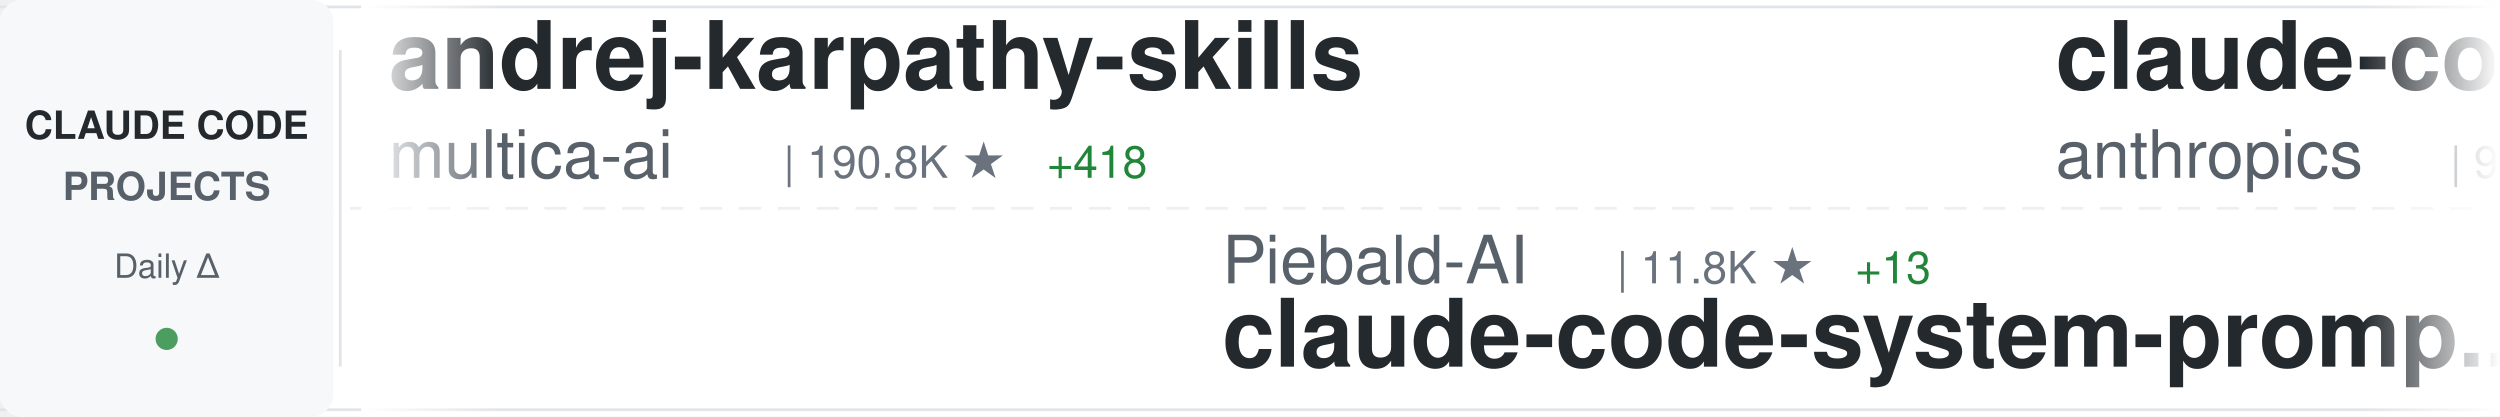
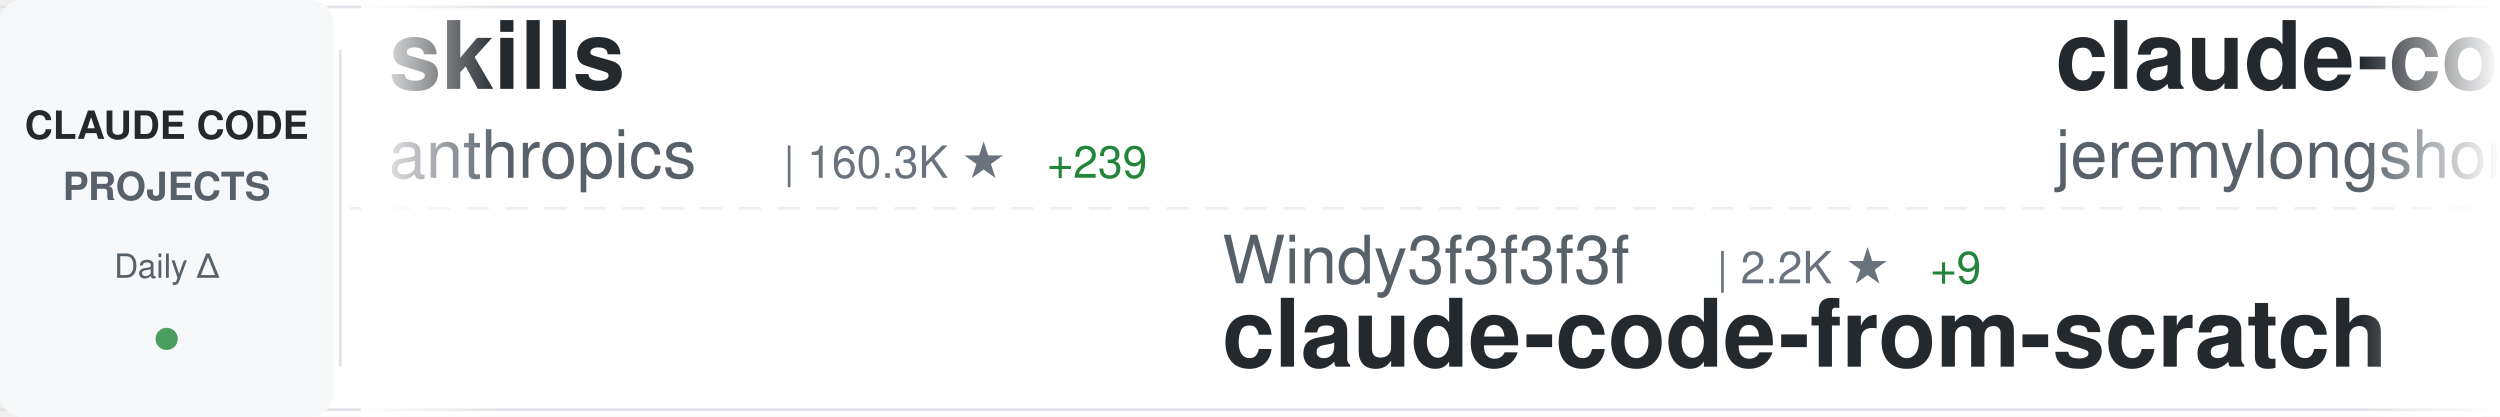
<svg xmlns="http://www.w3.org/2000/svg" width="900" height="150">
  <defs>
    <linearGradient id="awesomeLeftFade" x1="0%" y1="0%" x2="100%" y2="0%">
      <stop offset="0%" style="stop-color:#ffffff;stop-opacity:1" />
      <stop offset="100%" style="stop-color:#ffffff;stop-opacity:0" />
    </linearGradient>
    <linearGradient id="awesomeRightFade" x1="0%" y1="0%" x2="100%" y2="0%">
      <stop offset="0%" style="stop-color:#ffffff;stop-opacity:0" />
      <stop offset="100%" style="stop-color:#ffffff;stop-opacity:1" />
    </linearGradient>
  </defs>
  <rect width="900" height="150" fill="#ffffff" rx="8" />
  <rect x="0" y="2" width="900" height="1" fill="#e1e4e8" />
  <rect x="0" y="147" width="900" height="1" fill="#e1e4e8" />
  <line x1="0" y1="75" x2="900" y2="75" stroke="#e1e4e8" stroke-width="1" stroke-dasharray="8 6" opacity="0.6" />
  <rect x="0" y="0" width="120" height="150" fill="#f6f8fa" rx="8" />
  <text x="60" y="50" font-family="-apple-system, BlinkMacSystemFont, 'Segoe UI', Helvetica, Arial, sans-serif" font-size="14" font-weight="600" fill="#24292e" text-anchor="middle">CLAUDE CODE</text>
  <text x="60" y="72" font-family="-apple-system, BlinkMacSystemFont, 'Segoe UI', Helvetica, Arial, sans-serif" font-size="14" font-weight="600" fill="#586069" text-anchor="middle">PROJECTS</text>
  <text x="60" y="100" font-family="-apple-system, BlinkMacSystemFont, 'Segoe UI', Helvetica, Arial, sans-serif" font-size="12" font-weight="500" fill="#586069" text-anchor="middle">Daily Δ</text>
  <circle cx="60" cy="122" r="4" fill="#22863a" opacity="0.8" />
  <rect x="122" y="18" width="1" height="114" fill="#e1e4e8" />
  <clipPath id="awesomeTickerClip">
    <rect x="130" y="0" width="770" height="150" />
  </clipPath>
  <g clip-path="url(#awesomeTickerClip)">
    <g id="awesomeTickerItems">
      <animateTransform attributeName="transform" attributeType="XML" type="translate" from="0 0" to="-3000 0" dur="54s" repeatCount="indefinite" />
      <g transform="translate(0, 0)">
-         <text x="140" y="32" font-family="-apple-system, BlinkMacSystemFont, 'Segoe UI', Helvetica, Arial, sans-serif" font-size="34" font-weight="600" fill="#24292e">andrej-karpathy-skills</text>
-         <text x="140" y="64" font-family="-apple-system, BlinkMacSystemFont, 'Segoe UI', Helvetica, Arial, sans-serif" font-size="24" font-weight="400" fill="#586069">multica-ai</text>
-         <text x="282" y="64" font-family="-apple-system, BlinkMacSystemFont, 'Segoe UI', Helvetica, Arial, sans-serif" font-size="16" font-weight="500" fill="#6a737d">| 190.8K ★</text>
-         <text x="377" y="64" font-family="-apple-system, BlinkMacSystemFont, 'Segoe UI', Helvetica, Arial, sans-serif" font-size="16" font-weight="500" fill="#22863a"> +418</text>
+         <text x="140" y="32" font-family="-apple-system, BlinkMacSystemFont, 'Segoe UI', Helvetica, Arial, sans-serif" font-size="34" font-weight="600" fill="#24292e">skills</text>
+         <text x="140" y="64" font-family="-apple-system, BlinkMacSystemFont, 'Segoe UI', Helvetica, Arial, sans-serif" font-size="24" font-weight="400" fill="#586069">anthropics</text>
+         <text x="282" y="64" font-family="-apple-system, BlinkMacSystemFont, 'Segoe UI', Helvetica, Arial, sans-serif" font-size="16" font-weight="500" fill="#6a737d">| 160.3K ★</text>
+         <text x="377" y="64" font-family="-apple-system, BlinkMacSystemFont, 'Segoe UI', Helvetica, Arial, sans-serif" font-size="16" font-weight="500" fill="#22863a"> +239</text>
      </g>
      <g transform="translate(300, 0)">
-         <text x="140" y="102" font-family="-apple-system, BlinkMacSystemFont, 'Segoe UI', Helvetica, Arial, sans-serif" font-size="24" font-weight="400" fill="#586069">Piebald-AI</text>
-         <text x="282" y="102" font-family="-apple-system, BlinkMacSystemFont, 'Segoe UI', Helvetica, Arial, sans-serif" font-size="16" font-weight="500" fill="#6a737d">| 11.8K ★</text>
-         <text x="368" y="102" font-family="-apple-system, BlinkMacSystemFont, 'Segoe UI', Helvetica, Arial, sans-serif" font-size="16" font-weight="500" fill="#22863a"> +13</text>
-         <text x="140" y="132" font-family="-apple-system, BlinkMacSystemFont, 'Segoe UI', Helvetica, Arial, sans-serif" font-size="34" font-weight="600" fill="#24292e">claude-code-system-promp...</text>
+         <text x="140" y="102" font-family="-apple-system, BlinkMacSystemFont, 'Segoe UI', Helvetica, Arial, sans-serif" font-size="24" font-weight="400" fill="#586069">Windy3f3f3f3f</text>
+         <text x="318" y="102" font-family="-apple-system, BlinkMacSystemFont, 'Segoe UI', Helvetica, Arial, sans-serif" font-size="16" font-weight="500" fill="#6a737d">| 2.2K ★</text>
+         <text x="395" y="102" font-family="-apple-system, BlinkMacSystemFont, 'Segoe UI', Helvetica, Arial, sans-serif" font-size="16" font-weight="500" fill="#22863a"> +9</text>
+         <text x="140" y="132" font-family="-apple-system, BlinkMacSystemFont, 'Segoe UI', Helvetica, Arial, sans-serif" font-size="34" font-weight="600" fill="#24292e">claude-code-from-scratch</text>
      </g>
      <g transform="translate(600, 0)">
-         <text x="140" y="32" font-family="-apple-system, BlinkMacSystemFont, 'Segoe UI', Helvetica, Arial, sans-serif" font-size="34" font-weight="600" fill="#24292e">claude-code-base-action</text>
-         <text x="140" y="64" font-family="-apple-system, BlinkMacSystemFont, 'Segoe UI', Helvetica, Arial, sans-serif" font-size="24" font-weight="400" fill="#586069">anthropics</text>
-         <text x="282" y="64" font-family="-apple-system, BlinkMacSystemFont, 'Segoe UI', Helvetica, Arial, sans-serif" font-size="16" font-weight="500" fill="#6a737d">| 901 ★</text>
+         <text x="140" y="32" font-family="-apple-system, BlinkMacSystemFont, 'Segoe UI', Helvetica, Arial, sans-serif" font-size="34" font-weight="600" fill="#24292e">claude-code-plugins-plus...</text>
+         <text x="140" y="64" font-family="-apple-system, BlinkMacSystemFont, 'Segoe UI', Helvetica, Arial, sans-serif" font-size="24" font-weight="400" fill="#586069">jeremylongshore</text>
+         <text x="342" y="64" font-family="-apple-system, BlinkMacSystemFont, 'Segoe UI', Helvetica, Arial, sans-serif" font-size="16" font-weight="500" fill="#6a737d">| 2.5K ★</text>
+         <text x="419" y="64" font-family="-apple-system, BlinkMacSystemFont, 'Segoe UI', Helvetica, Arial, sans-serif" font-size="16" font-weight="500" fill="#22863a"> +5</text>
      </g>
      <g transform="translate(900, 0)">
-         <text x="140" y="102" font-family="-apple-system, BlinkMacSystemFont, 'Segoe UI', Helvetica, Arial, sans-serif" font-size="24" font-weight="400" fill="#586069">hangsman</text>
-         <text x="258" y="102" font-family="-apple-system, BlinkMacSystemFont, 'Segoe UI', Helvetica, Arial, sans-serif" font-size="16" font-weight="500" fill="#6a737d">| 787 ★</text>
-         <text x="140" y="132" font-family="-apple-system, BlinkMacSystemFont, 'Segoe UI', Helvetica, Arial, sans-serif" font-size="34" font-weight="600" fill="#24292e">claude-code-source</text>
+         <text x="140" y="102" font-family="-apple-system, BlinkMacSystemFont, 'Segoe UI', Helvetica, Arial, sans-serif" font-size="24" font-weight="400" fill="#586069">repowise-dev</text>
+         <text x="306" y="102" font-family="-apple-system, BlinkMacSystemFont, 'Segoe UI', Helvetica, Arial, sans-serif" font-size="16" font-weight="500" fill="#6a737d">| 1.2K ★</text>
+         <text x="383" y="102" font-family="-apple-system, BlinkMacSystemFont, 'Segoe UI', Helvetica, Arial, sans-serif" font-size="16" font-weight="500" fill="#22863a"> +4</text>
+         <text x="140" y="132" font-family="-apple-system, BlinkMacSystemFont, 'Segoe UI', Helvetica, Arial, sans-serif" font-size="34" font-weight="600" fill="#24292e">claude-code-prompts</text>
      </g>
      <g transform="translate(1200, 0)">
-         <text x="140" y="32" font-family="-apple-system, BlinkMacSystemFont, 'Segoe UI', Helvetica, Arial, sans-serif" font-size="34" font-weight="600" fill="#24292e">Claude-Code-Game-Studios</text>
-         <text x="140" y="64" font-family="-apple-system, BlinkMacSystemFont, 'Segoe UI', Helvetica, Arial, sans-serif" font-size="24" font-weight="400" fill="#586069">Donchitos</text>
-         <text x="270" y="64" font-family="-apple-system, BlinkMacSystemFont, 'Segoe UI', Helvetica, Arial, sans-serif" font-size="16" font-weight="500" fill="#6a737d">| 22.8K ★</text>
-         <text x="356" y="64" font-family="-apple-system, BlinkMacSystemFont, 'Segoe UI', Helvetica, Arial, sans-serif" font-size="16" font-weight="500" fill="#22863a"> +34</text>
+         <text x="140" y="32" font-family="-apple-system, BlinkMacSystemFont, 'Segoe UI', Helvetica, Arial, sans-serif" font-size="34" font-weight="600" fill="#24292e">sc-claude-code-files</text>
+         <text x="140" y="64" font-family="-apple-system, BlinkMacSystemFont, 'Segoe UI', Helvetica, Arial, sans-serif" font-size="24" font-weight="400" fill="#586069">https-deeplearning-ai</text>
+         <text x="414" y="64" font-family="-apple-system, BlinkMacSystemFont, 'Segoe UI', Helvetica, Arial, sans-serif" font-size="16" font-weight="500" fill="#6a737d">| 533 ★</text>
      </g>
      <g transform="translate(1500, 0)">
-         <text x="140" y="102" font-family="-apple-system, BlinkMacSystemFont, 'Segoe UI', Helvetica, Arial, sans-serif" font-size="24" font-weight="400" fill="#586069">Alishahryar1</text>
-         <text x="306" y="102" font-family="-apple-system, BlinkMacSystemFont, 'Segoe UI', Helvetica, Arial, sans-serif" font-size="16" font-weight="500" fill="#6a737d">| 39.6K ★</text>
-         <text x="392" y="102" font-family="-apple-system, BlinkMacSystemFont, 'Segoe UI', Helvetica, Arial, sans-serif" font-size="16" font-weight="500" fill="#22863a"> +130</text>
-         <text x="140" y="132" font-family="-apple-system, BlinkMacSystemFont, 'Segoe UI', Helvetica, Arial, sans-serif" font-size="34" font-weight="600" fill="#24292e">free-claude-code</text>
+         <text x="140" y="102" font-family="-apple-system, BlinkMacSystemFont, 'Segoe UI', Helvetica, Arial, sans-serif" font-size="24" font-weight="400" fill="#586069">Yuyz0112</text>
+         <text x="258" y="102" font-family="-apple-system, BlinkMacSystemFont, 'Segoe UI', Helvetica, Arial, sans-serif" font-size="16" font-weight="500" fill="#6a737d">| 2.4K ★</text>
+         <text x="140" y="132" font-family="-apple-system, BlinkMacSystemFont, 'Segoe UI', Helvetica, Arial, sans-serif" font-size="34" font-weight="600" fill="#24292e">claude-code-reverse</text>
      </g>
      <g transform="translate(1800, 0)">
-         <text x="140" y="32" font-family="-apple-system, BlinkMacSystemFont, 'Segoe UI', Helvetica, Arial, sans-serif" font-size="34" font-weight="600" fill="#24292e">claude-howto</text>
-         <text x="140" y="64" font-family="-apple-system, BlinkMacSystemFont, 'Segoe UI', Helvetica, Arial, sans-serif" font-size="24" font-weight="400" fill="#586069">luongnv89</text>
-         <text x="270" y="64" font-family="-apple-system, BlinkMacSystemFont, 'Segoe UI', Helvetica, Arial, sans-serif" font-size="16" font-weight="500" fill="#6a737d">| 39.6K ★</text>
-         <text x="356" y="64" font-family="-apple-system, BlinkMacSystemFont, 'Segoe UI', Helvetica, Arial, sans-serif" font-size="16" font-weight="500" fill="#22863a"> +50</text>
+         <text x="140" y="32" font-family="-apple-system, BlinkMacSystemFont, 'Segoe UI', Helvetica, Arial, sans-serif" font-size="34" font-weight="600" fill="#24292e">claude-code-pm-course</text>
+         <text x="140" y="64" font-family="-apple-system, BlinkMacSystemFont, 'Segoe UI', Helvetica, Arial, sans-serif" font-size="24" font-weight="400" fill="#586069">carlvellotti</text>
+         <text x="306" y="64" font-family="-apple-system, BlinkMacSystemFont, 'Segoe UI', Helvetica, Arial, sans-serif" font-size="16" font-weight="500" fill="#6a737d">| 2.1K ★</text>
      </g>
      <g transform="translate(2100, 0)">
-         <text x="140" y="102" font-family="-apple-system, BlinkMacSystemFont, 'Segoe UI', Helvetica, Arial, sans-serif" font-size="24" font-weight="400" fill="#586069">1rgs</text>
-         <text x="210" y="102" font-family="-apple-system, BlinkMacSystemFont, 'Segoe UI', Helvetica, Arial, sans-serif" font-size="16" font-weight="500" fill="#6a737d">| 3.7K ★</text>
-         <text x="287" y="102" font-family="-apple-system, BlinkMacSystemFont, 'Segoe UI', Helvetica, Arial, sans-serif" font-size="16" font-weight="500" fill="#22863a"> +1</text>
-         <text x="140" y="132" font-family="-apple-system, BlinkMacSystemFont, 'Segoe UI', Helvetica, Arial, sans-serif" font-size="34" font-weight="600" fill="#24292e">claude-code-proxy</text>
+         <text x="140" y="102" font-family="-apple-system, BlinkMacSystemFont, 'Segoe UI', Helvetica, Arial, sans-serif" font-size="24" font-weight="400" fill="#586069">lowcortisolprogrammer</text>
+         <text x="414" y="102" font-family="-apple-system, BlinkMacSystemFont, 'Segoe UI', Helvetica, Arial, sans-serif" font-size="16" font-weight="500" fill="#6a737d">| 171 ★</text>
+         <text x="140" y="132" font-family="-apple-system, BlinkMacSystemFont, 'Segoe UI', Helvetica, Arial, sans-serif" font-size="34" font-weight="600" fill="#24292e">claude-code</text>
      </g>
      <g transform="translate(2400, 0)">
-         <text x="140" y="32" font-family="-apple-system, BlinkMacSystemFont, 'Segoe UI', Helvetica, Arial, sans-serif" font-size="34" font-weight="600" fill="#24292e">claude-code-from-source</text>
-         <text x="140" y="64" font-family="-apple-system, BlinkMacSystemFont, 'Segoe UI', Helvetica, Arial, sans-serif" font-size="24" font-weight="400" fill="#586069">alejandrobalderas</text>
-         <text x="366" y="64" font-family="-apple-system, BlinkMacSystemFont, 'Segoe UI', Helvetica, Arial, sans-serif" font-size="16" font-weight="500" fill="#6a737d">| 2.7K ★</text>
-         <text x="443" y="64" font-family="-apple-system, BlinkMacSystemFont, 'Segoe UI', Helvetica, Arial, sans-serif" font-size="16" font-weight="500" fill="#22863a"> +53</text>
+         <text x="140" y="32" font-family="-apple-system, BlinkMacSystemFont, 'Segoe UI', Helvetica, Arial, sans-serif" font-size="34" font-weight="600" fill="#24292e">ClaudeCodeAgents</text>
+         <text x="140" y="64" font-family="-apple-system, BlinkMacSystemFont, 'Segoe UI', Helvetica, Arial, sans-serif" font-size="24" font-weight="400" fill="#586069">darcyegb</text>
+         <text x="258" y="64" font-family="-apple-system, BlinkMacSystemFont, 'Segoe UI', Helvetica, Arial, sans-serif" font-size="16" font-weight="500" fill="#6a737d">| 745 ★</text>
+         <text x="326" y="64" font-family="-apple-system, BlinkMacSystemFont, 'Segoe UI', Helvetica, Arial, sans-serif" font-size="16" font-weight="500" fill="#22863a"> +1</text>
      </g>
      <g transform="translate(2700, 0)">
-         <text x="140" y="102" font-family="-apple-system, BlinkMacSystemFont, 'Segoe UI', Helvetica, Arial, sans-serif" font-size="24" font-weight="400" fill="#586069">edmund-io</text>
-         <text x="270" y="102" font-family="-apple-system, BlinkMacSystemFont, 'Segoe UI', Helvetica, Arial, sans-serif" font-size="16" font-weight="500" fill="#6a737d">| 1.5K ★</text>
-         <text x="140" y="132" font-family="-apple-system, BlinkMacSystemFont, 'Segoe UI', Helvetica, Arial, sans-serif" font-size="34" font-weight="600" fill="#24292e">edmunds-claude-code</text>
+         <text x="140" y="102" font-family="-apple-system, BlinkMacSystemFont, 'Segoe UI', Helvetica, Arial, sans-serif" font-size="24" font-weight="400" fill="#586069">musistudio</text>
+         <text x="282" y="102" font-family="-apple-system, BlinkMacSystemFont, 'Segoe UI', Helvetica, Arial, sans-serif" font-size="16" font-weight="500" fill="#6a737d">| 35.7K ★</text>
+         <text x="368" y="102" font-family="-apple-system, BlinkMacSystemFont, 'Segoe UI', Helvetica, Arial, sans-serif" font-size="16" font-weight="500" fill="#22863a"> +24</text>
+         <text x="140" y="132" font-family="-apple-system, BlinkMacSystemFont, 'Segoe UI', Helvetica, Arial, sans-serif" font-size="34" font-weight="600" fill="#24292e">claude-code-router</text>
      </g>
      <g transform="translate(3000, 0)">
-         <text x="140" y="32" font-family="-apple-system, BlinkMacSystemFont, 'Segoe UI', Helvetica, Arial, sans-serif" font-size="34" font-weight="600" fill="#24292e">andrej-karpathy-skills</text>
-         <text x="140" y="64" font-family="-apple-system, BlinkMacSystemFont, 'Segoe UI', Helvetica, Arial, sans-serif" font-size="24" font-weight="400" fill="#586069">multica-ai</text>
-         <text x="282" y="64" font-family="-apple-system, BlinkMacSystemFont, 'Segoe UI', Helvetica, Arial, sans-serif" font-size="16" font-weight="500" fill="#6a737d">| 190.8K ★</text>
-         <text x="377" y="64" font-family="-apple-system, BlinkMacSystemFont, 'Segoe UI', Helvetica, Arial, sans-serif" font-size="16" font-weight="500" fill="#22863a"> +418</text>
+         <text x="140" y="32" font-family="-apple-system, BlinkMacSystemFont, 'Segoe UI', Helvetica, Arial, sans-serif" font-size="34" font-weight="600" fill="#24292e">skills</text>
+         <text x="140" y="64" font-family="-apple-system, BlinkMacSystemFont, 'Segoe UI', Helvetica, Arial, sans-serif" font-size="24" font-weight="400" fill="#586069">anthropics</text>
+         <text x="282" y="64" font-family="-apple-system, BlinkMacSystemFont, 'Segoe UI', Helvetica, Arial, sans-serif" font-size="16" font-weight="500" fill="#6a737d">| 160.3K ★</text>
+         <text x="377" y="64" font-family="-apple-system, BlinkMacSystemFont, 'Segoe UI', Helvetica, Arial, sans-serif" font-size="16" font-weight="500" fill="#22863a"> +239</text>
      </g>
      <g transform="translate(3300, 0)">
-         <text x="140" y="102" font-family="-apple-system, BlinkMacSystemFont, 'Segoe UI', Helvetica, Arial, sans-serif" font-size="24" font-weight="400" fill="#586069">Piebald-AI</text>
-         <text x="282" y="102" font-family="-apple-system, BlinkMacSystemFont, 'Segoe UI', Helvetica, Arial, sans-serif" font-size="16" font-weight="500" fill="#6a737d">| 11.8K ★</text>
-         <text x="368" y="102" font-family="-apple-system, BlinkMacSystemFont, 'Segoe UI', Helvetica, Arial, sans-serif" font-size="16" font-weight="500" fill="#22863a"> +13</text>
-         <text x="140" y="132" font-family="-apple-system, BlinkMacSystemFont, 'Segoe UI', Helvetica, Arial, sans-serif" font-size="34" font-weight="600" fill="#24292e">claude-code-system-promp...</text>
+         <text x="140" y="102" font-family="-apple-system, BlinkMacSystemFont, 'Segoe UI', Helvetica, Arial, sans-serif" font-size="24" font-weight="400" fill="#586069">Windy3f3f3f3f</text>
+         <text x="318" y="102" font-family="-apple-system, BlinkMacSystemFont, 'Segoe UI', Helvetica, Arial, sans-serif" font-size="16" font-weight="500" fill="#6a737d">| 2.2K ★</text>
+         <text x="395" y="102" font-family="-apple-system, BlinkMacSystemFont, 'Segoe UI', Helvetica, Arial, sans-serif" font-size="16" font-weight="500" fill="#22863a"> +9</text>
+         <text x="140" y="132" font-family="-apple-system, BlinkMacSystemFont, 'Segoe UI', Helvetica, Arial, sans-serif" font-size="34" font-weight="600" fill="#24292e">claude-code-from-scratch</text>
      </g>
      <g transform="translate(3600, 0)">
-         <text x="140" y="32" font-family="-apple-system, BlinkMacSystemFont, 'Segoe UI', Helvetica, Arial, sans-serif" font-size="34" font-weight="600" fill="#24292e">claude-code-base-action</text>
-         <text x="140" y="64" font-family="-apple-system, BlinkMacSystemFont, 'Segoe UI', Helvetica, Arial, sans-serif" font-size="24" font-weight="400" fill="#586069">anthropics</text>
-         <text x="282" y="64" font-family="-apple-system, BlinkMacSystemFont, 'Segoe UI', Helvetica, Arial, sans-serif" font-size="16" font-weight="500" fill="#6a737d">| 901 ★</text>
+         <text x="140" y="32" font-family="-apple-system, BlinkMacSystemFont, 'Segoe UI', Helvetica, Arial, sans-serif" font-size="34" font-weight="600" fill="#24292e">claude-code-plugins-plus...</text>
+         <text x="140" y="64" font-family="-apple-system, BlinkMacSystemFont, 'Segoe UI', Helvetica, Arial, sans-serif" font-size="24" font-weight="400" fill="#586069">jeremylongshore</text>
+         <text x="342" y="64" font-family="-apple-system, BlinkMacSystemFont, 'Segoe UI', Helvetica, Arial, sans-serif" font-size="16" font-weight="500" fill="#6a737d">| 2.5K ★</text>
+         <text x="419" y="64" font-family="-apple-system, BlinkMacSystemFont, 'Segoe UI', Helvetica, Arial, sans-serif" font-size="16" font-weight="500" fill="#22863a"> +5</text>
      </g>
      <g transform="translate(3900, 0)">
-         <text x="140" y="102" font-family="-apple-system, BlinkMacSystemFont, 'Segoe UI', Helvetica, Arial, sans-serif" font-size="24" font-weight="400" fill="#586069">hangsman</text>
-         <text x="258" y="102" font-family="-apple-system, BlinkMacSystemFont, 'Segoe UI', Helvetica, Arial, sans-serif" font-size="16" font-weight="500" fill="#6a737d">| 787 ★</text>
-         <text x="140" y="132" font-family="-apple-system, BlinkMacSystemFont, 'Segoe UI', Helvetica, Arial, sans-serif" font-size="34" font-weight="600" fill="#24292e">claude-code-source</text>
+         <text x="140" y="102" font-family="-apple-system, BlinkMacSystemFont, 'Segoe UI', Helvetica, Arial, sans-serif" font-size="24" font-weight="400" fill="#586069">repowise-dev</text>
+         <text x="306" y="102" font-family="-apple-system, BlinkMacSystemFont, 'Segoe UI', Helvetica, Arial, sans-serif" font-size="16" font-weight="500" fill="#6a737d">| 1.2K ★</text>
+         <text x="383" y="102" font-family="-apple-system, BlinkMacSystemFont, 'Segoe UI', Helvetica, Arial, sans-serif" font-size="16" font-weight="500" fill="#22863a"> +4</text>
+         <text x="140" y="132" font-family="-apple-system, BlinkMacSystemFont, 'Segoe UI', Helvetica, Arial, sans-serif" font-size="34" font-weight="600" fill="#24292e">claude-code-prompts</text>
      </g>
    </g>
  </g>
  <rect x="130" y="0" width="50" height="150" fill="url(#awesomeLeftFade)" />
  <rect x="850" y="0" width="50" height="150" fill="url(#awesomeRightFade)" />
</svg>
